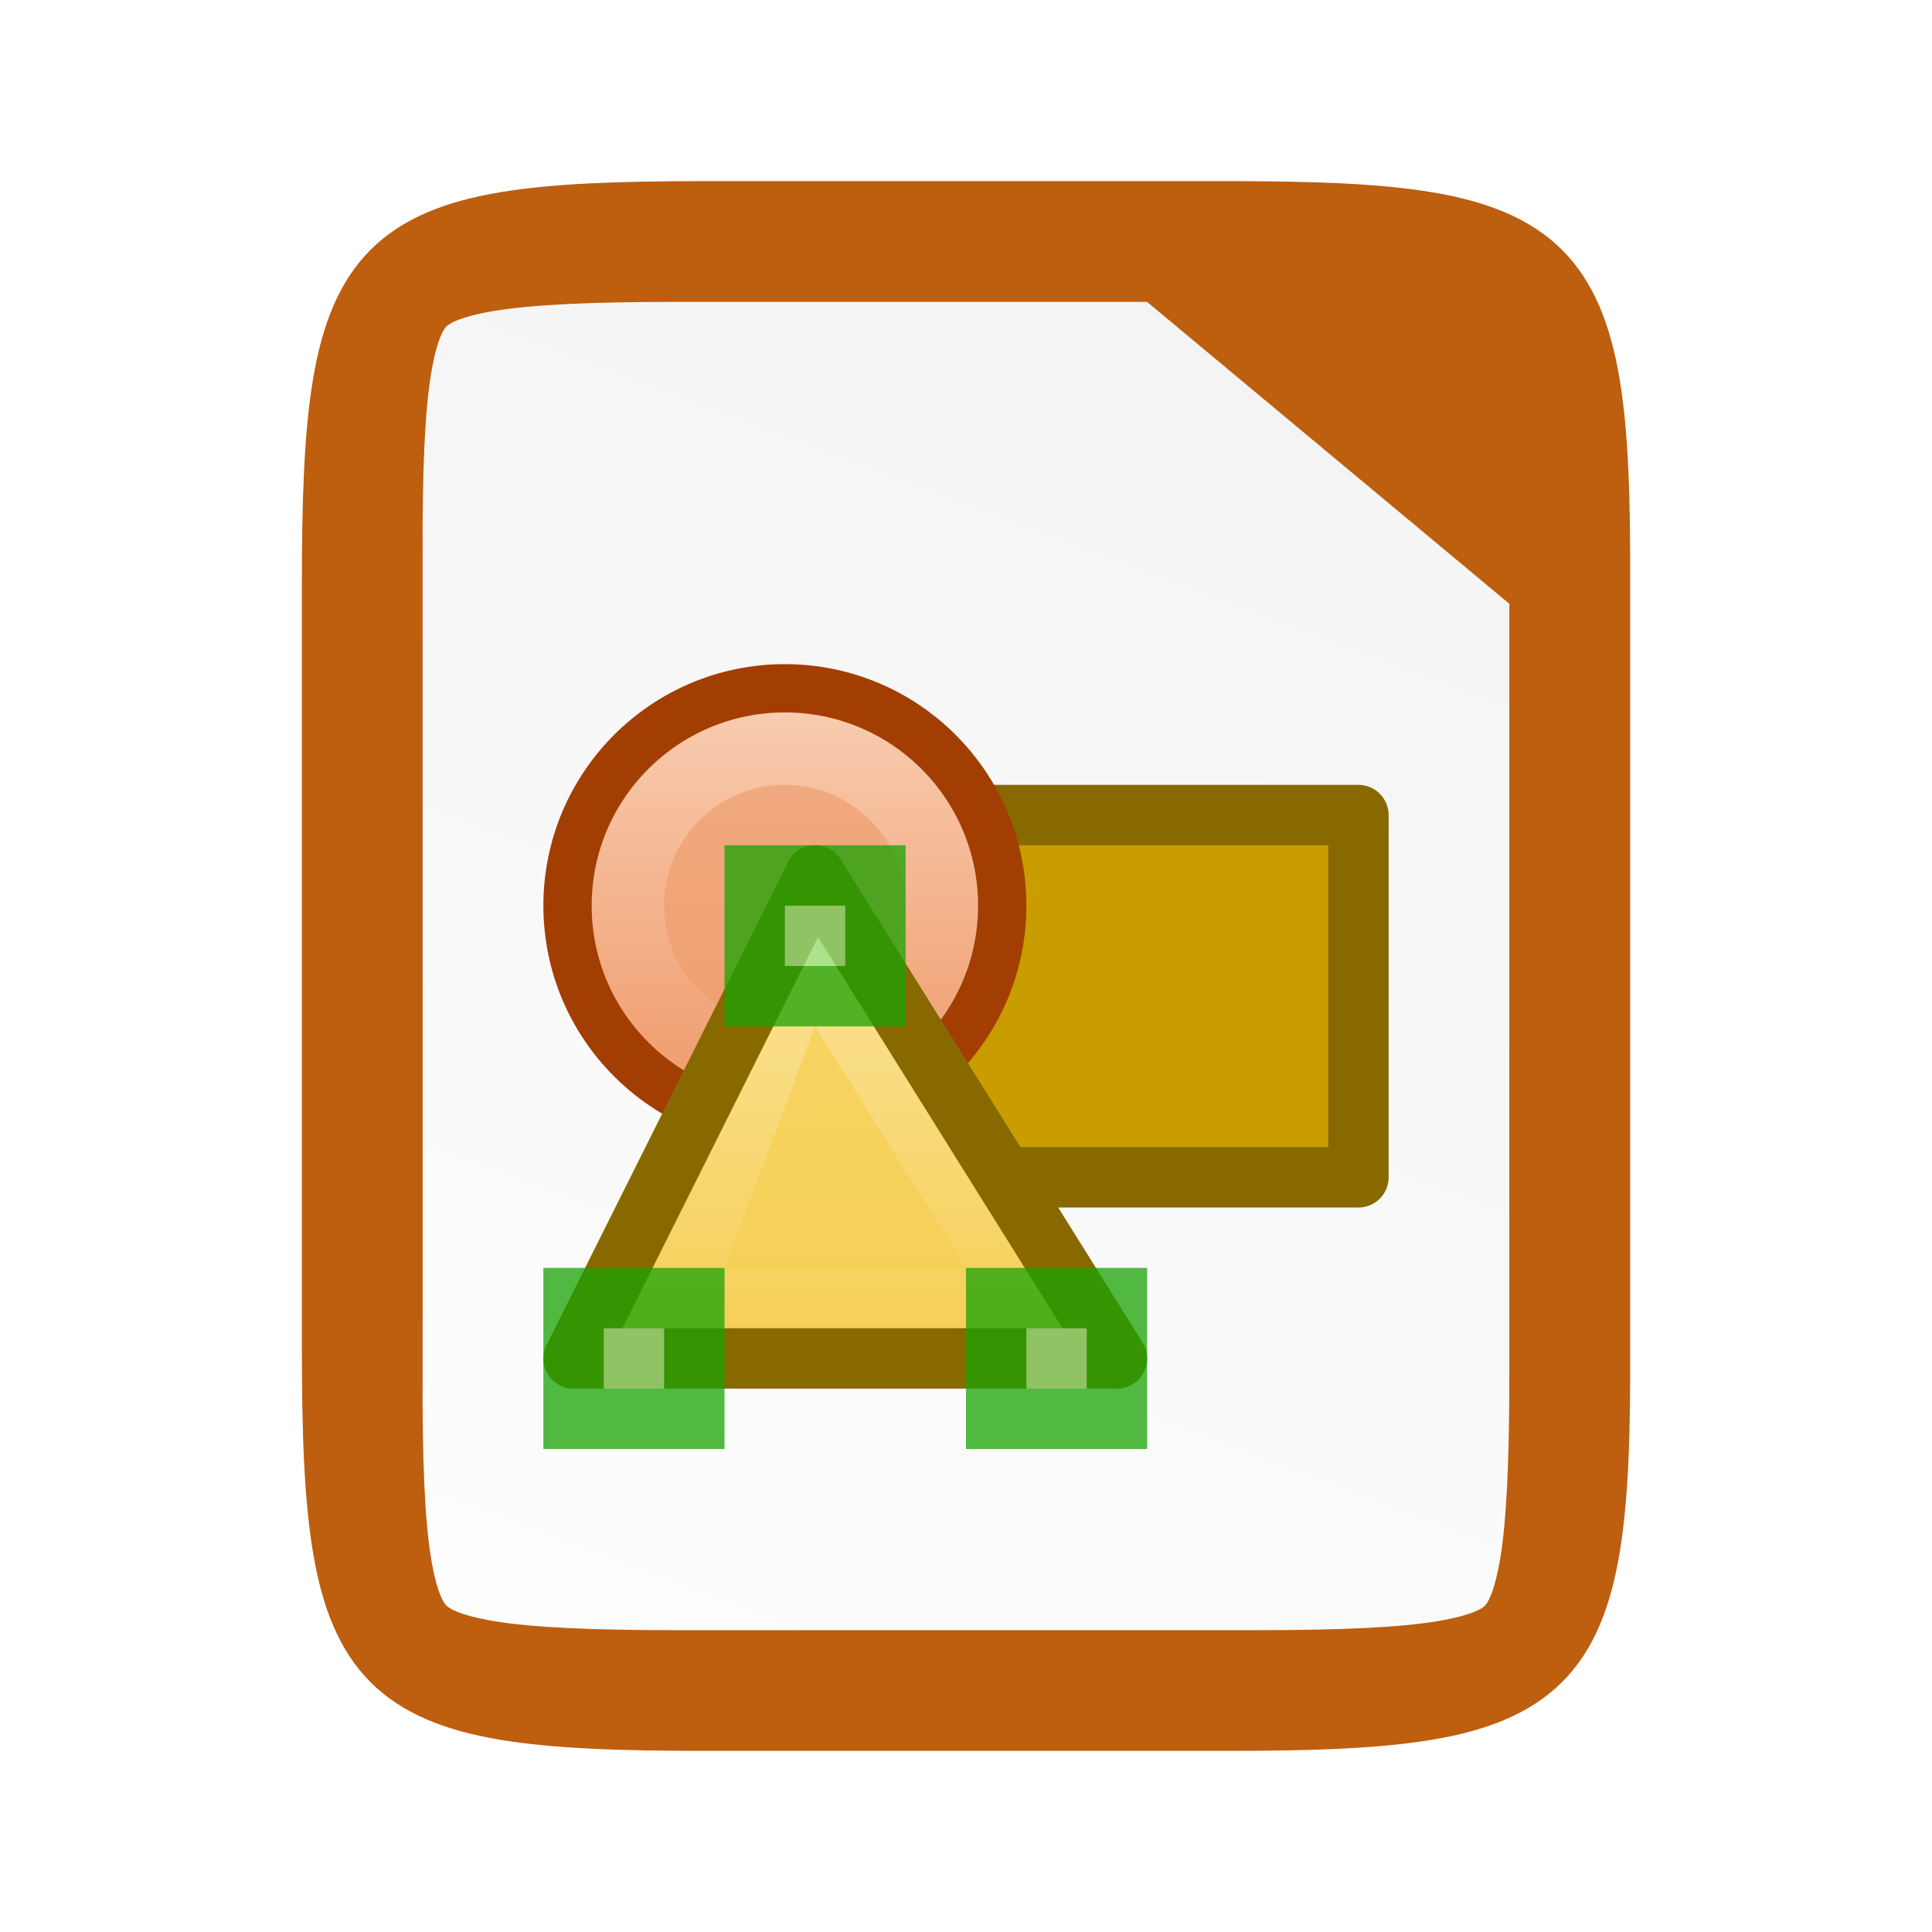
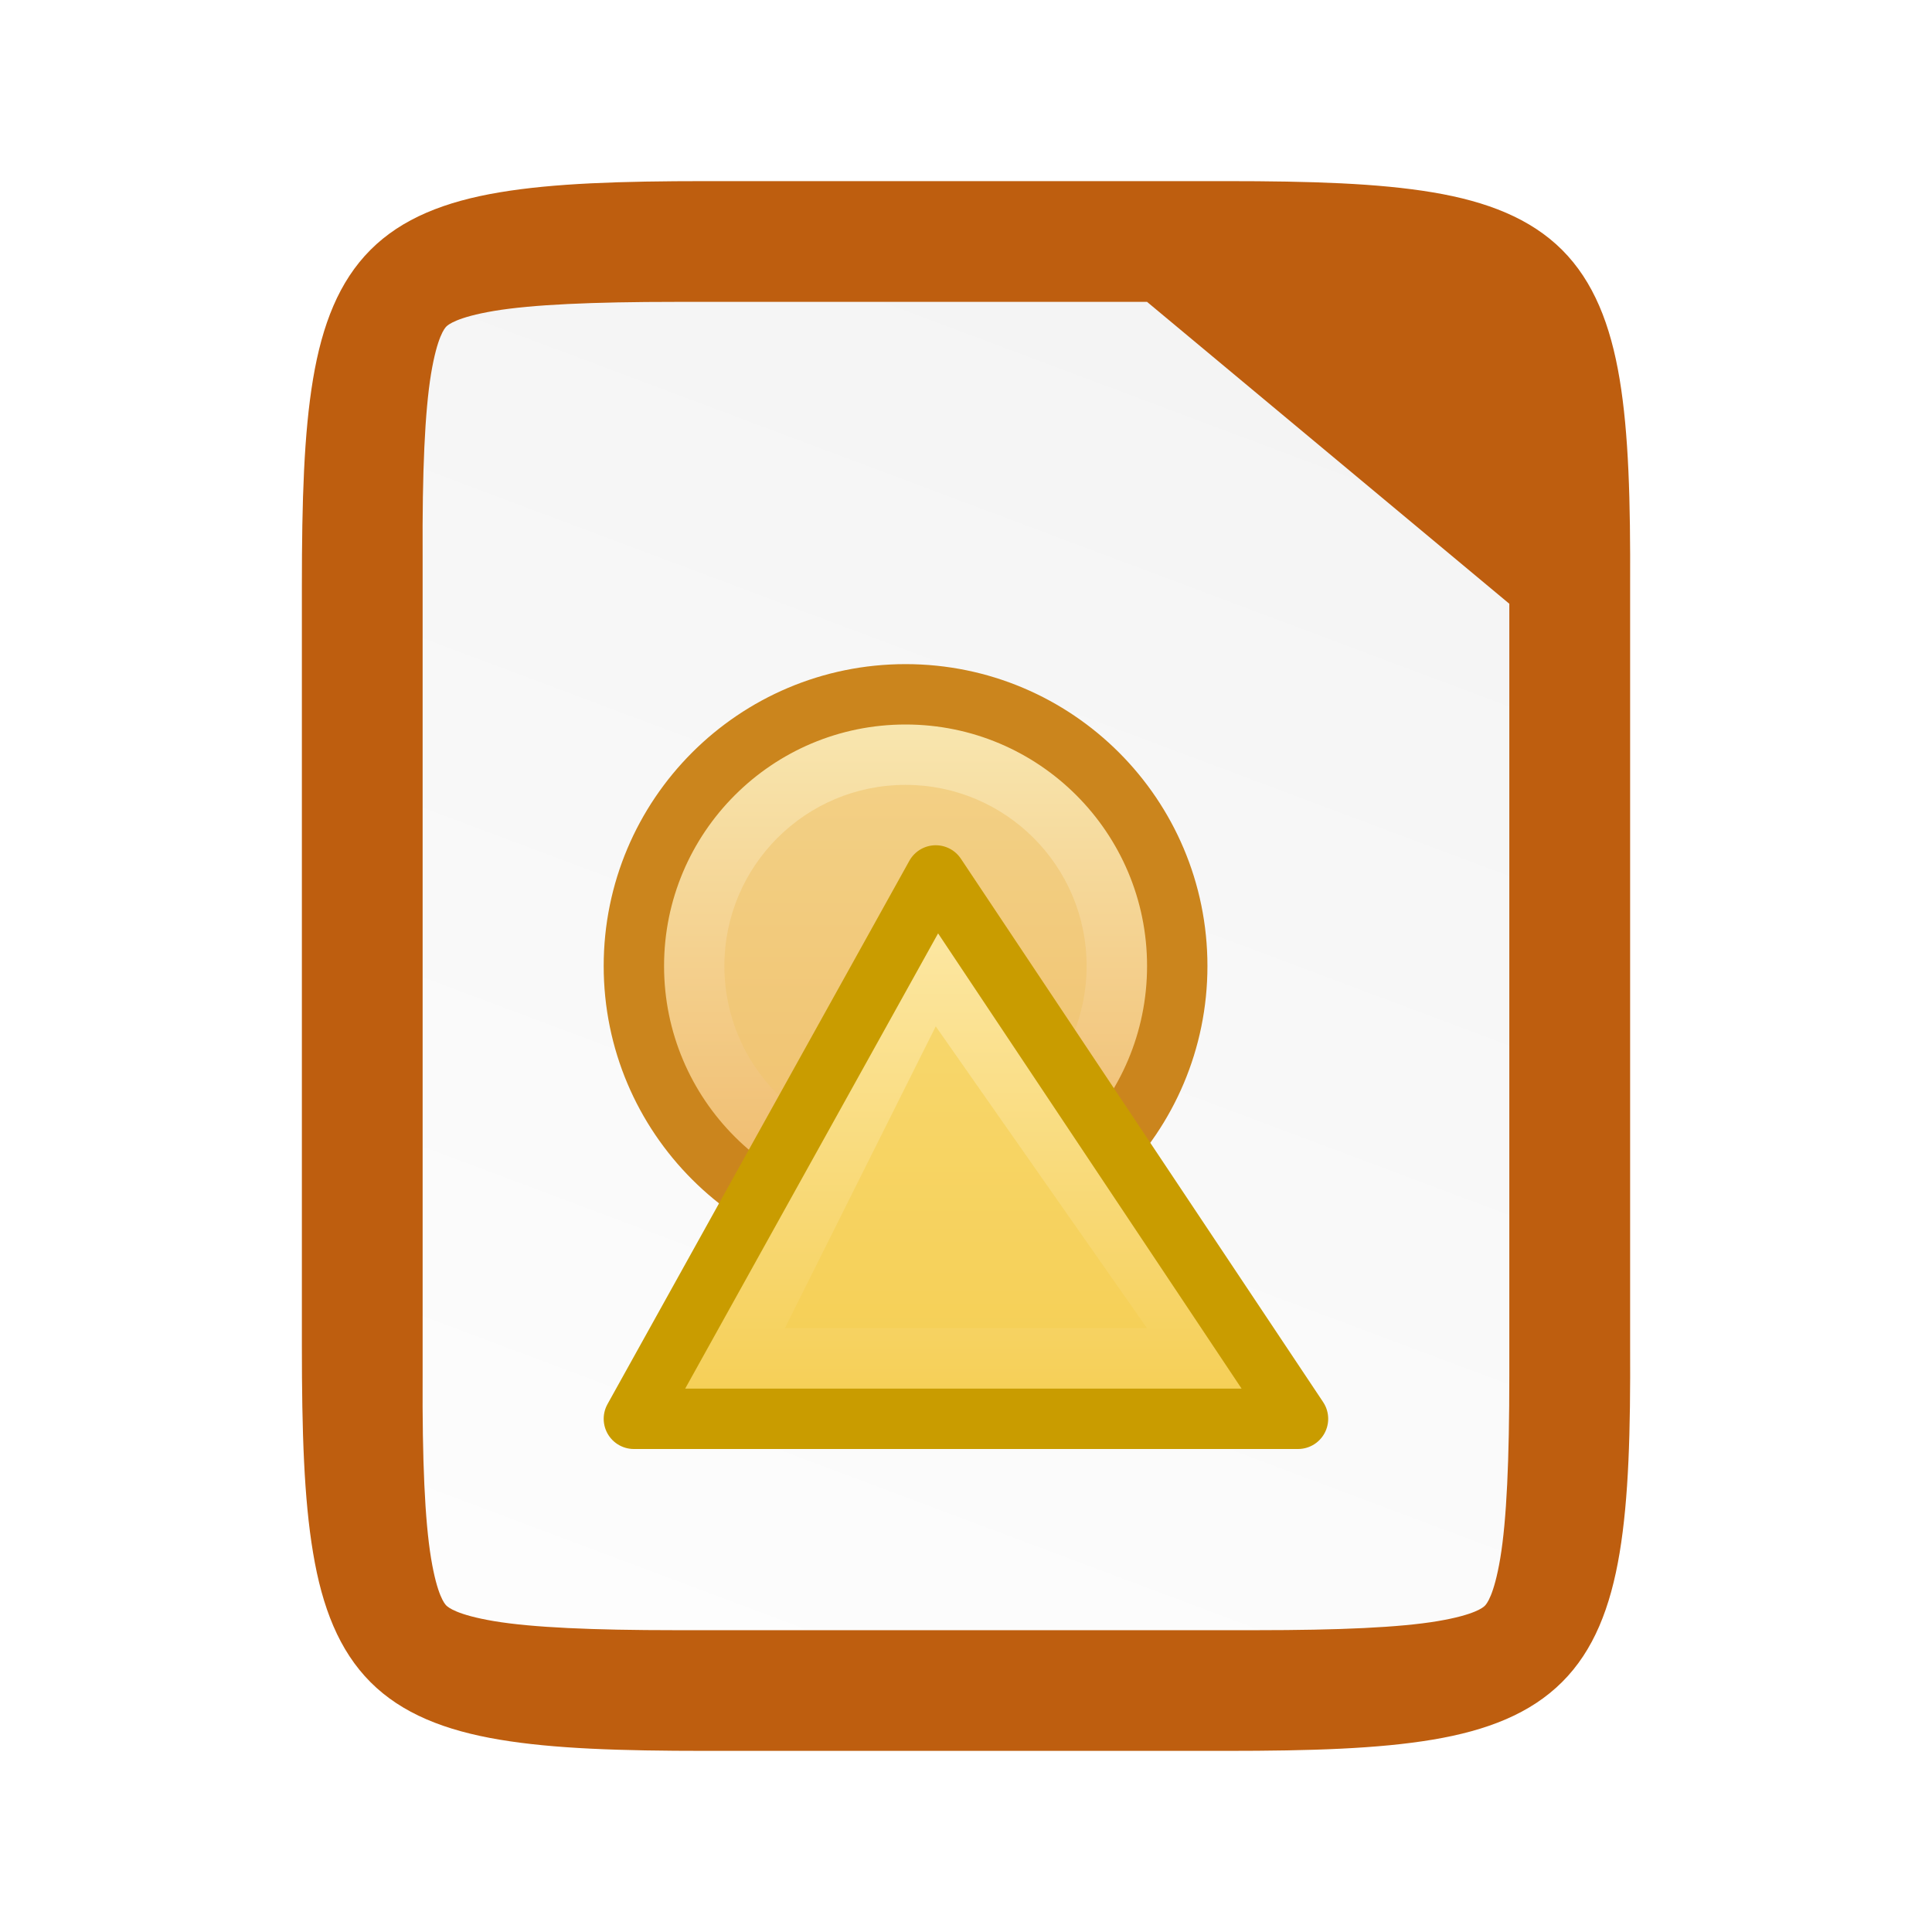
<svg xmlns="http://www.w3.org/2000/svg" xmlns:xlink="http://www.w3.org/1999/xlink" width="32" height="32">
  <defs>
-     <linearGradient id="c">
-       <stop offset="0" stop-color="#f2f2f2" />
-       <stop offset="1" stop-color="#fff" />
+     <linearGradient id="a">
+       <stop style="stop-color:#f2f2f2;stop-opacity:1" offset="0" />
+       <stop style="stop-color:#fff;stop-opacity:1" offset="1" />
    </linearGradient>
-     <linearGradient xlink:href="#a" id="e" gradientUnits="userSpaceOnUse" x1="1180.158" y1="688.526" x2="1180.158" y2="658.132" gradientTransform="translate(-245.436 -132.382) scale(.21818)" />
-     <linearGradient id="a">
-       <stop offset="0" stop-color="#f09e6f" />
-       <stop offset="1" stop-color="#f9cfb5" />
+     <linearGradient gradientTransform="translate(-320 -132)" xlink:href="#a" id="b" x1="340" y1="132" x2="328" y2="164" gradientUnits="userSpaceOnUse" />
+     <linearGradient id="c" x1="0" y1="0" x2="1" y2="0" gradientUnits="userSpaceOnUse" gradientTransform="matrix(0 -8.29 8.29 0 743.808 196.553)">
+       <stop offset="0" style="stop-color:#f0bc6f;stop-opacity:1" />
+       <stop offset="1" style="stop-color:#f9eab5;stop-opacity:1" />
    </linearGradient>
-     <linearGradient xlink:href="#b" id="f" gradientUnits="userSpaceOnUse" gradientTransform="matrix(.6809 0 0 .64497 -777.559 -558.722)" x1="1162.591" y1="901.155" x2="1162.591" y2="887.434" />
-     <linearGradient id="b">
-       <stop offset="0" stop-color="#f5ce53" />
-       <stop offset="1" stop-color="#fde9a9" />
+     <linearGradient id="d" x1="0" y1="0" x2="1" y2="0" gradientUnits="userSpaceOnUse" gradientTransform="matrix(0 -8.85 8.85 0 746.051 200.5)">
+       <stop offset="0" style="stop-color:#f5ce53;stop-opacity:1" />
+       <stop offset="1" style="stop-color:#fde9a9;stop-opacity:1" />
    </linearGradient>
-     <linearGradient gradientTransform="translate(-320 -132)" xlink:href="#c" id="d" x1="340" y1="132" x2="328" y2="164" gradientUnits="userSpaceOnUse" />
  </defs>
-   <path d="M20.306 3c1.413 0 2.523.035 3.424.186.901.151 1.62.432 2.143.953.522.522.803 1.24.953 2.14.15.902.18 2.01.174 3.427v12.59c.007 1.415-.024 2.523-.174 3.424-.15.902-.43 1.62-.953 2.14-.523.522-1.242.803-2.143.954-.901.151-2.011.186-3.424.186h-8.615c-1.412 0-2.519-.035-3.418-.186-.9-.151-1.616-.431-2.137-.953-.52-.522-.8-1.238-.95-2.139-.152-.9-.186-2.01-.186-3.426V9.704c0-1.416.034-2.525.185-3.426.151-.901.43-1.617.951-2.139.521-.522 1.237-.802 2.137-.953.9-.151 2.006-.186 3.418-.186z" style="marker:none" color="#000" overflow="visible" fill="#be5e0f" />
-   <path d="M11.193 5c-1.372 0-2.378.044-3.01.15-.618.104-.762.23-.79.258-.028.028-.15.166-.253.781-.104.63-.147 1.631-.14 3.004V22.81c-.007 1.371.036 2.373.14 3.002.102.615.225.753.252.78.03.03.173.155.791.259.632.106 1.638.15 3.01.15h9.615c1.372 0 2.374-.044 3.004-.15.616-.104.754-.227.781-.254.029-.028.152-.169.256-.787.106-.632.15-1.638.15-3.012V10l-6-5z" style="line-height:normal;font-variant-ligatures:normal;font-variant-position:normal;font-variant-caps:normal;font-variant-numeric:normal;font-variant-alternates:normal;font-feature-settings:normal;text-indent:0;text-align:start;text-decoration-line:none;text-decoration-style:solid;text-decoration-color:#000;text-transform:none;text-orientation:mixed;white-space:normal;shape-padding:0;isolation:auto;mix-blend-mode:normal;solid-color:#000;solid-opacity:1;marker:none" color="#000" font-weight="400" font-family="sans-serif" overflow="visible" fill="url(#d)" />
-   <path style="marker:none" overflow="visible" fill="#c99c00" stroke="#876900" stroke-linecap="round" stroke-linejoin="round" d="M15.5 19.5h7v-6h-7z" />
-   <circle style="marker:none" cx="13" cy="15" r="3.6" overflow="visible" fill="url(#e)" stroke="#a33e03" stroke-width=".8" />
-   <circle style="marker:none" cx="12.999" cy="15" r="2" overflow="visible" opacity=".7" fill="#f09e6f" />
-   <path d="M18.5 22.5h-9l4-8z" style="marker:none" overflow="visible" fill="url(#f)" stroke="#876900" stroke-linecap="round" stroke-linejoin="round" />
-   <path d="M16 21h-4l1.5-4z" style="marker:none" overflow="visible" opacity=".7" fill="#f5ce53" />
-   <path style="marker:none" overflow="visible" opacity=".75" fill="#92e285" stroke="#18a303" d="M12.5 14.5h2v2h-2zM16.5 21.5h2v2h-2zM9.5 21.5h2v2h-2z" />
+   <path d="M20.306 3c1.413 0 2.523.035 3.424.186.901.151 1.62.432 2.143.953.522.522.803 1.24.953 2.14.15.902.18 2.01.174 3.427v12.59c.007 1.415-.024 2.523-.174 3.424-.15.902-.43 1.62-.953 2.14-.523.522-1.242.803-2.143.954-.901.151-2.011.186-3.424.186h-8.615c-1.412 0-2.519-.035-3.418-.186-.9-.151-1.616-.431-2.137-.953-.52-.522-.8-1.238-.95-2.139-.152-.9-.186-2.01-.186-3.426V9.704c0-1.416.034-2.525.185-3.426.151-.901.43-1.617.951-2.139.521-.522 1.237-.802 2.137-.953.9-.151 2.006-.186 3.418-.186z" style="color:#000;display:inline;overflow:visible;visibility:visible;fill:#be5e0f;fill-opacity:1;fill-rule:nonzero;stroke:none;stroke-width:1;marker:none;enable-background:accumulate" />
+   <path d="M11.193 5c-1.372 0-2.378.044-3.01.15-.618.104-.762.23-.79.258-.028.028-.15.166-.253.781-.104.63-.147 1.631-.14 3.004V22.81c-.007 1.371.036 2.373.14 3.002.102.615.225.753.252.78.03.03.173.155.791.259.632.106 1.638.15 3.01.15h9.615c1.372 0 2.374-.044 3.004-.15.616-.104.754-.227.781-.254.029-.028.152-.169.256-.787.106-.632.15-1.638.15-3.012V10l-6-5z" style="color:#000;font-style:normal;font-variant:normal;font-weight:400;font-stretch:normal;font-size:medium;line-height:normal;font-family:sans-serif;font-variant-ligatures:normal;font-variant-position:normal;font-variant-caps:normal;font-variant-numeric:normal;font-variant-alternates:normal;font-feature-settings:normal;text-indent:0;text-align:start;text-decoration:none;text-decoration-line:none;text-decoration-style:solid;text-decoration-color:#000;letter-spacing:normal;word-spacing:normal;text-transform:none;writing-mode:lr-tb;direction:ltr;text-orientation:mixed;dominant-baseline:auto;baseline-shift:baseline;text-anchor:start;white-space:normal;shape-padding:0;clip-rule:nonzero;display:inline;overflow:visible;visibility:visible;isolation:auto;mix-blend-mode:normal;color-interpolation:sRGB;color-interpolation-filters:linearRGB;solid-color:#000;solid-opacity:1;vector-effect:none;fill:url(#b);fill-opacity:1;fill-rule:nonzero;stroke:none;stroke-width:5;stroke-linecap:butt;stroke-linejoin:miter;stroke-miterlimit:4;stroke-dasharray:none;stroke-dashoffset:0;stroke-opacity:1;marker:none;color-rendering:auto;image-rendering:auto;shape-rendering:auto;text-rendering:auto;enable-background:accumulate" />
+   <g style="clip-rule:evenodd;display:inline;fill-rule:evenodd;enable-background:new">
+     <path d="M744.992 197.5a4.5 4.5 0 1 0 0-9 4.5 4.5 0 0 0 0 9z" style="fill:url(#c);fill-rule:nonzero;stroke:#cb851d;stroke-width:1px" transform="translate(-729.993 -177)" />
+   </g>
+   <g style="clip-rule:evenodd;display:inline;fill-rule:evenodd;enable-background:new">
+     <path d="M744.991 196a3 3 0 1 0 0-6 3 3 0 0 0 0 6z" style="fill:#f0c46f;fill-opacity:.6;fill-rule:nonzero" transform="translate(-729.993 -177)" />
+   </g>
+   <g style="clip-rule:evenodd;display:inline;fill-rule:evenodd;enable-background:new">
+     <path d="M751.492 200.5h-11l5-9z" style="fill:url(#d);fill-rule:nonzero;stroke:#c99c00;stroke-width:1px;stroke-linecap:round;stroke-linejoin:round" transform="translate(-729.993 -177)" />
+   </g>
+   <g style="clip-rule:evenodd;display:inline;fill-rule:evenodd;enable-background:new">
+     <path d="M748.992 199h-6l2.5-5z" style="fill:#f5ce53;fill-opacity:.6;fill-rule:nonzero" transform="translate(-729.993 -177)" />
+   </g>
</svg>
